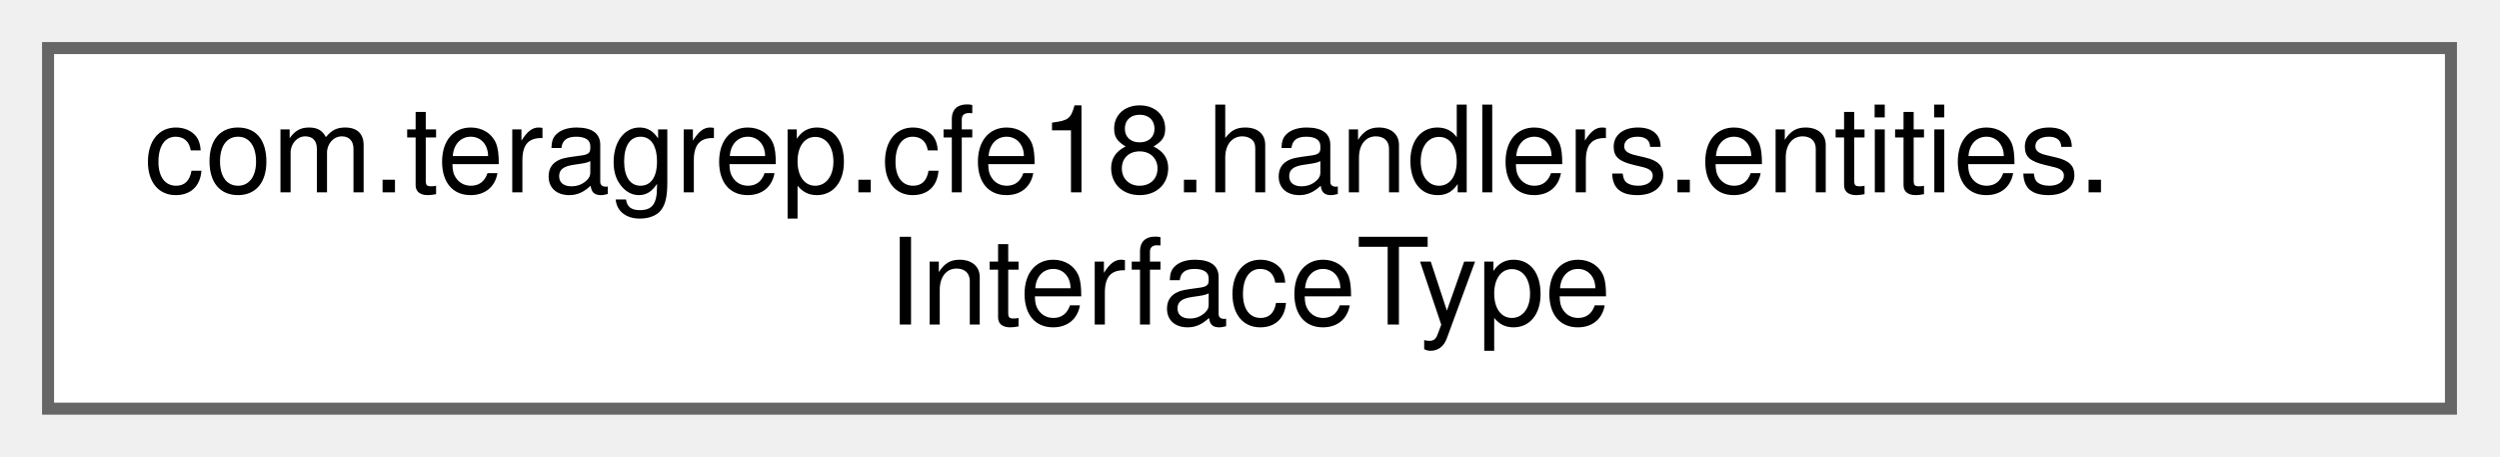
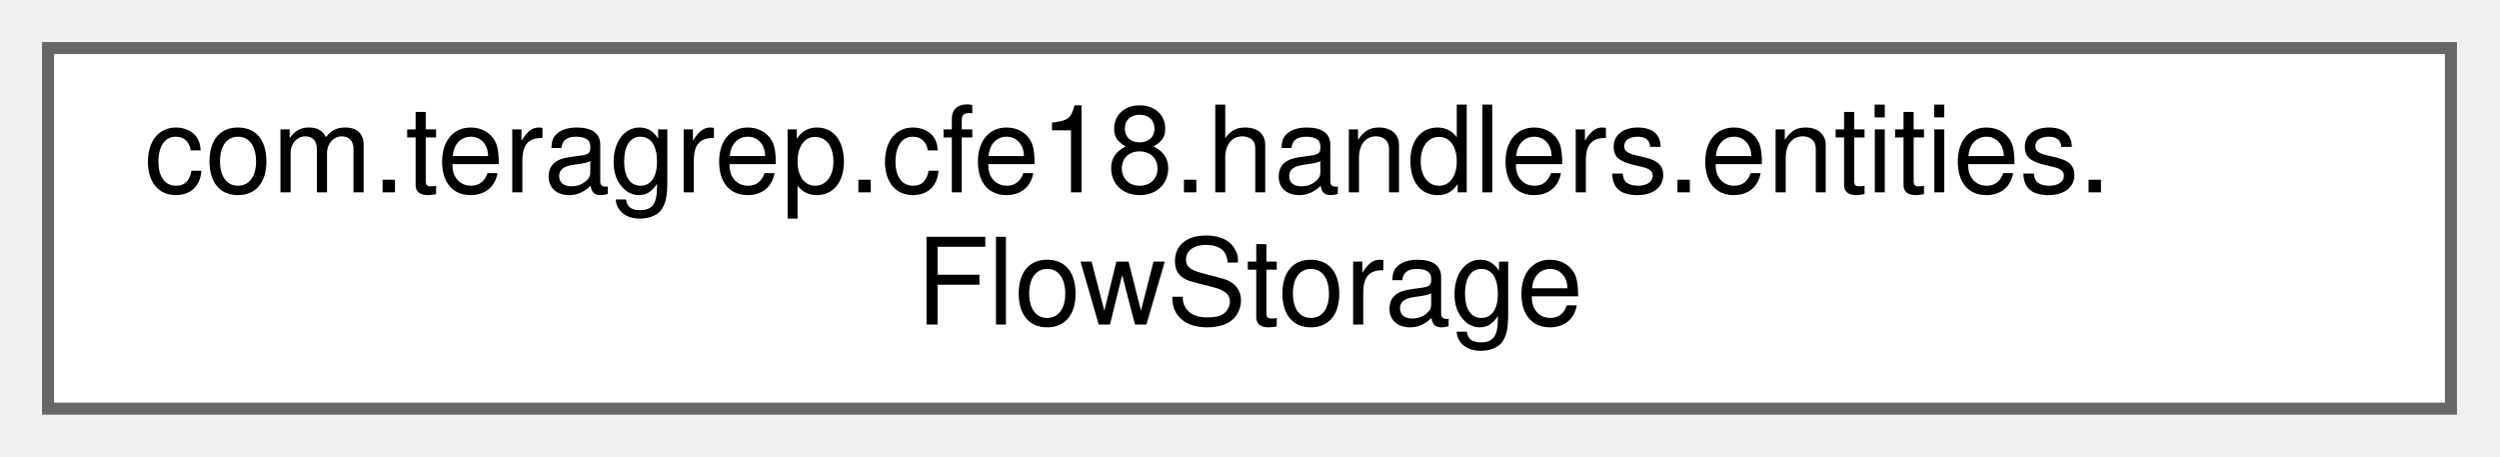
<svg xmlns="http://www.w3.org/2000/svg" xmlns:xlink="http://www.w3.org/1999/xlink" width="208pt" height="38pt" viewBox="0.00 0.00 208.00 38.00">
  <g id="graph0" class="graph" transform="scale(1 1) rotate(0) translate(4 34)">
    <g id="Node000000" class="node">
      <g id="a_Node000000">
-         <a xlink:href="classcom_1_1teragrep_1_1cfe18_1_1handlers_1_1entities_1_1InterfaceType.html" target="_top" xlink:title=" ">
+         <a xlink:href="classcom_1_1teragrep_1_1cfe18_1_1handlers_1_1entities_1_1FlowStorage.html" target="_top" xlink:title=" ">
          <polygon fill="white" stroke="#666666" points="200,-30 0,-30 0,0 200,0 200,-30" />
          <text text-anchor="start" x="8" y="-18" font-family="Helvetica,sans-Serif" font-size="10.00">com.teragrep.cfe18.handlers.entities.</text>
-           <text text-anchor="middle" x="100" y="-7" font-family="Helvetica,sans-Serif" font-size="10.00">InterfaceType</text>
+           <text text-anchor="middle" x="100" y="-7" font-family="Helvetica,sans-Serif" font-size="10.00">FlowStorage</text>
        </a>
      </g>
    </g>
  </g>
</svg>
